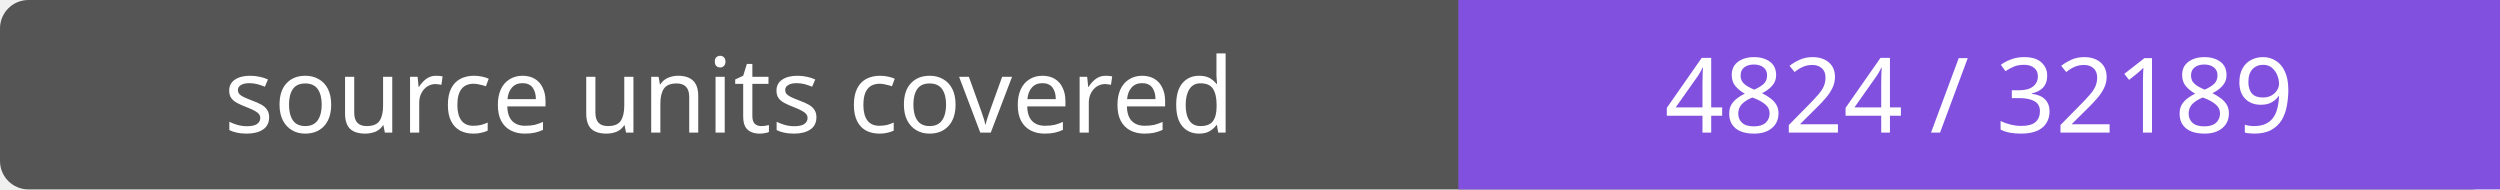
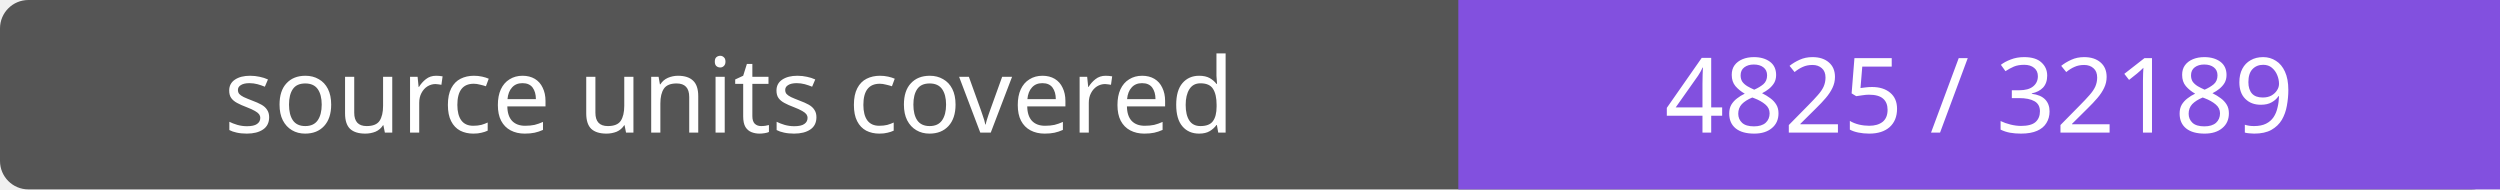
- <svg xmlns="http://www.w3.org/2000/svg" width="264" height="20" role="img" aria-label="source units covered: 4824 / 32189">
+ <svg xmlns="http://www.w3.org/2000/svg" width="264" height="20" role="img" aria-label="source units covered: 4825 / 32189">
  <rect width="264" height="20" rx="3" fill="#555" />
  <path fill="#8250df" d="M154 0h110v20H154z" />
  <g fill="#fff" text-anchor="middle" font-family="Verdana,sans-serif" font-size="11">
    <text x="77.0" y="14">source units covered</text>
-     <text x="209.0" y="14">4824 / 32189</text>
+     <text x="209.0" y="14">4825 / 32189</text>
  </g>
</svg>
